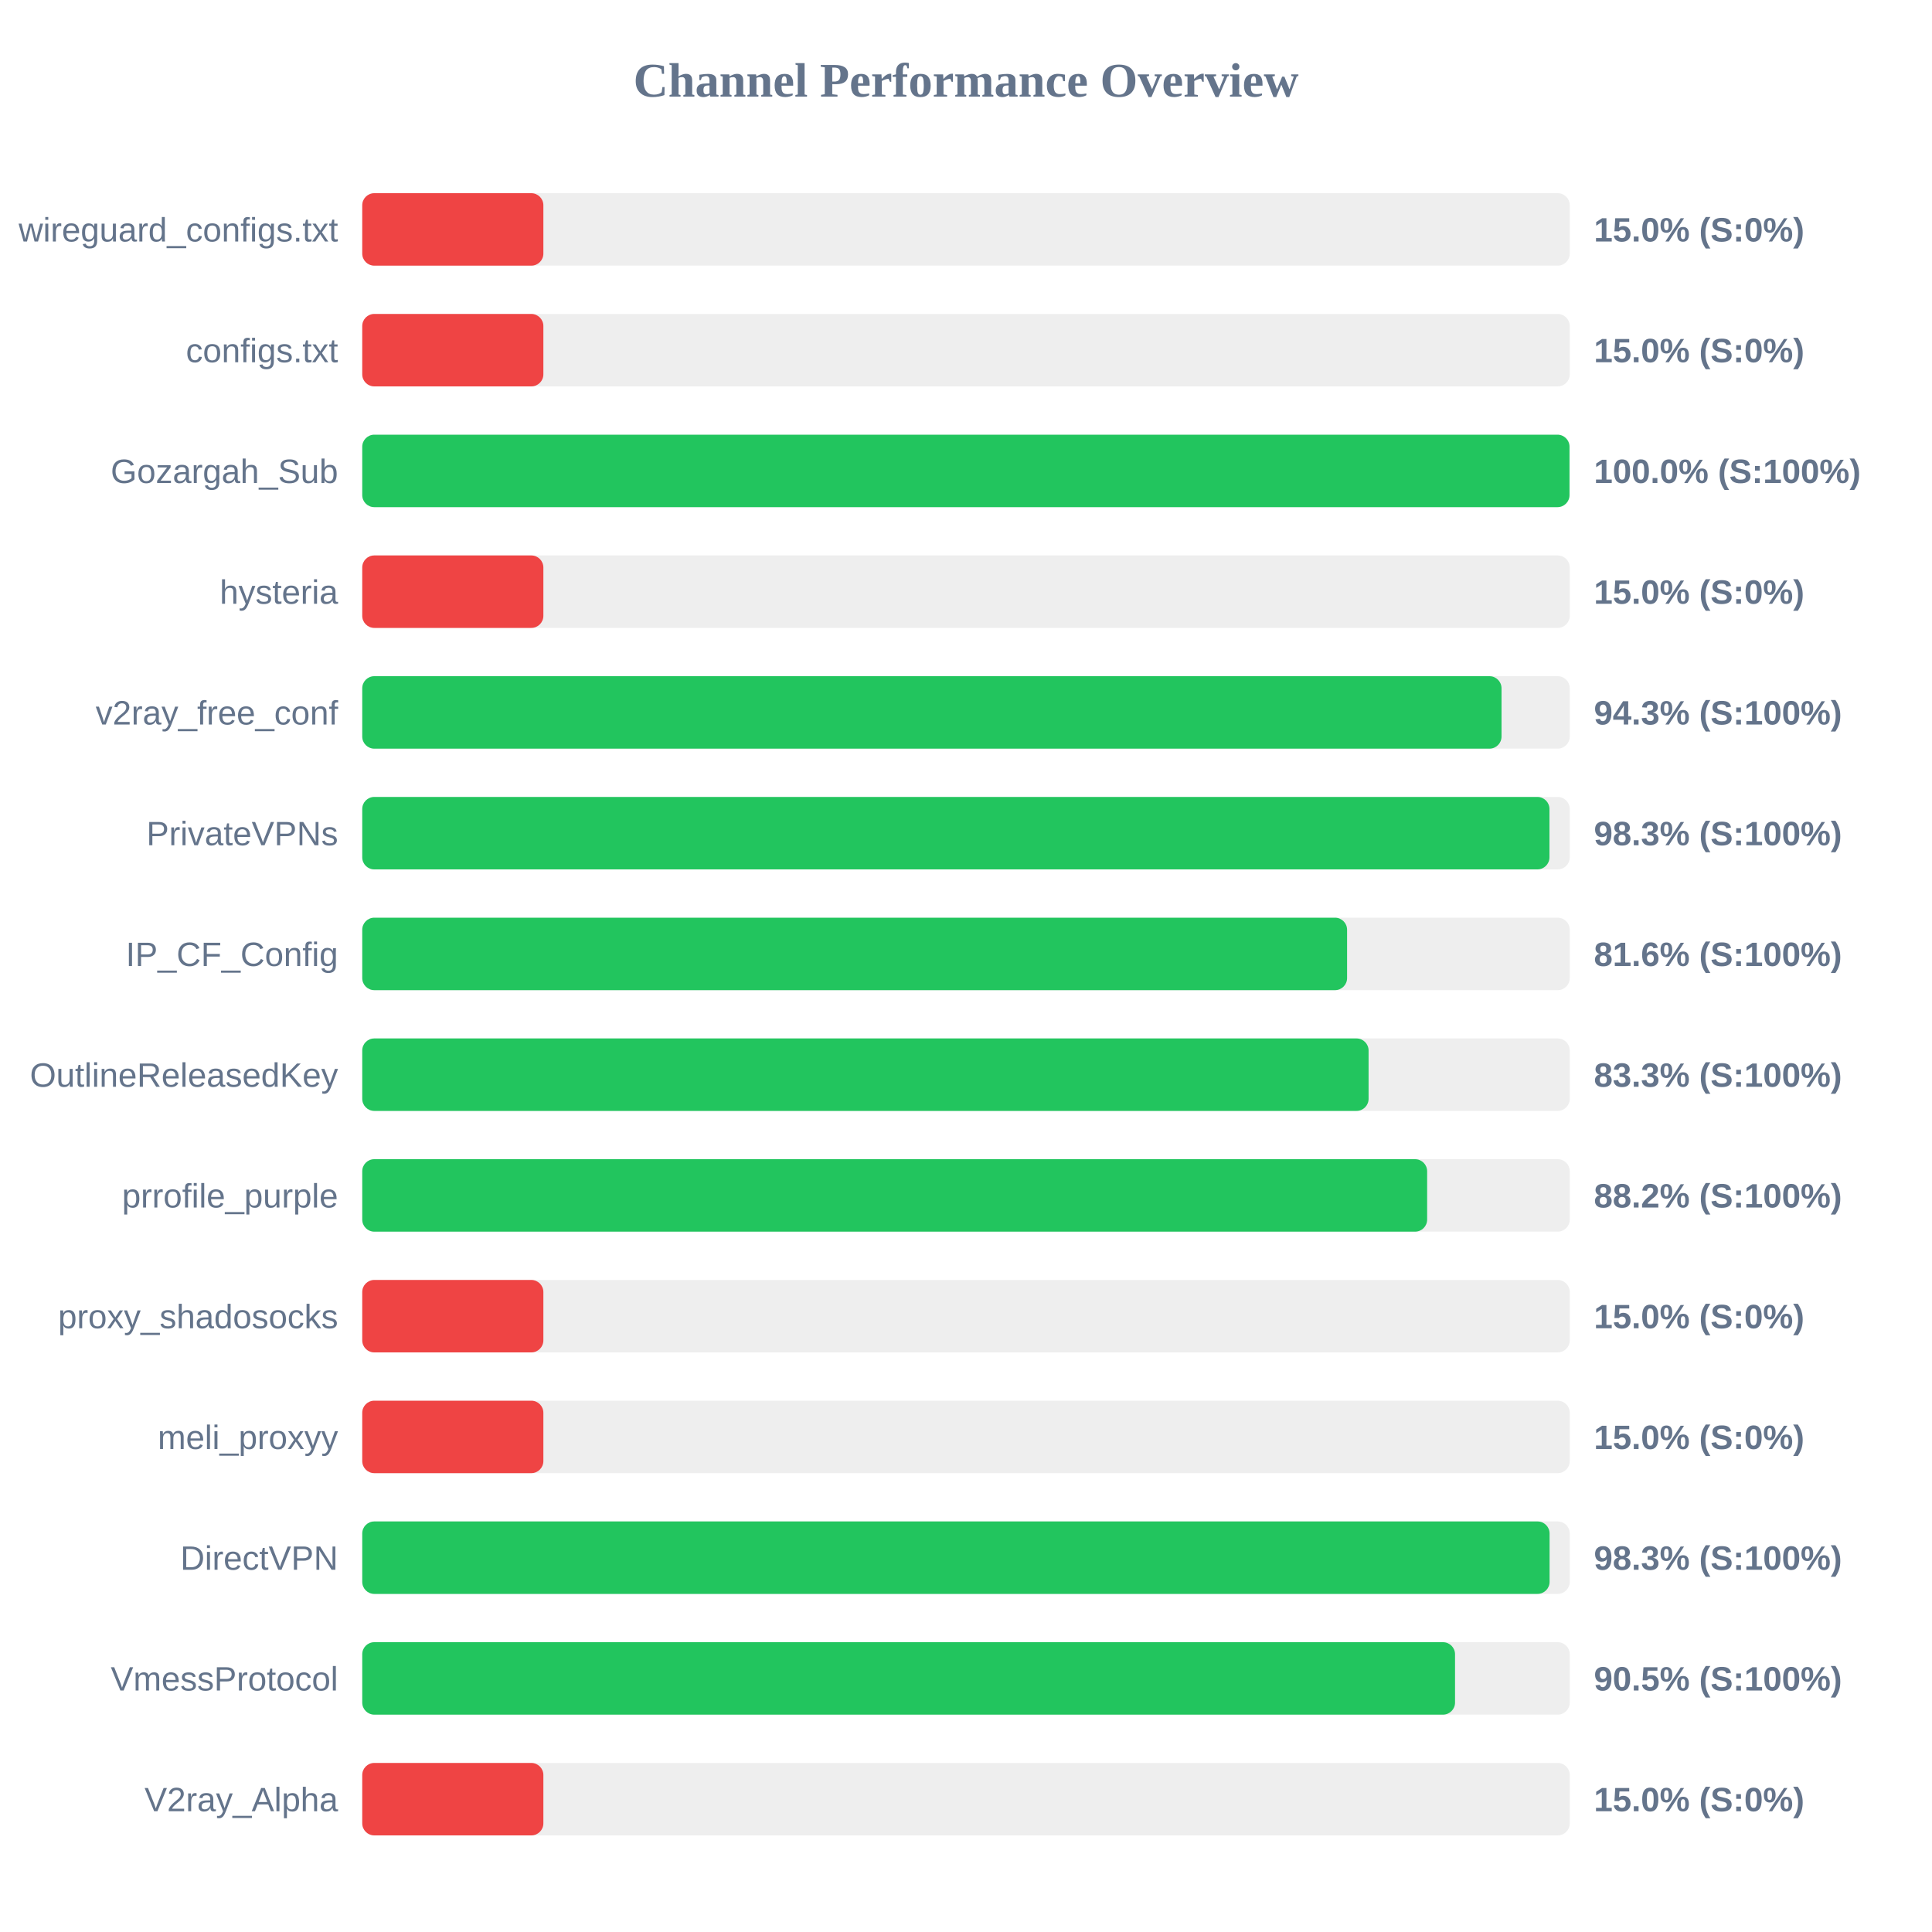
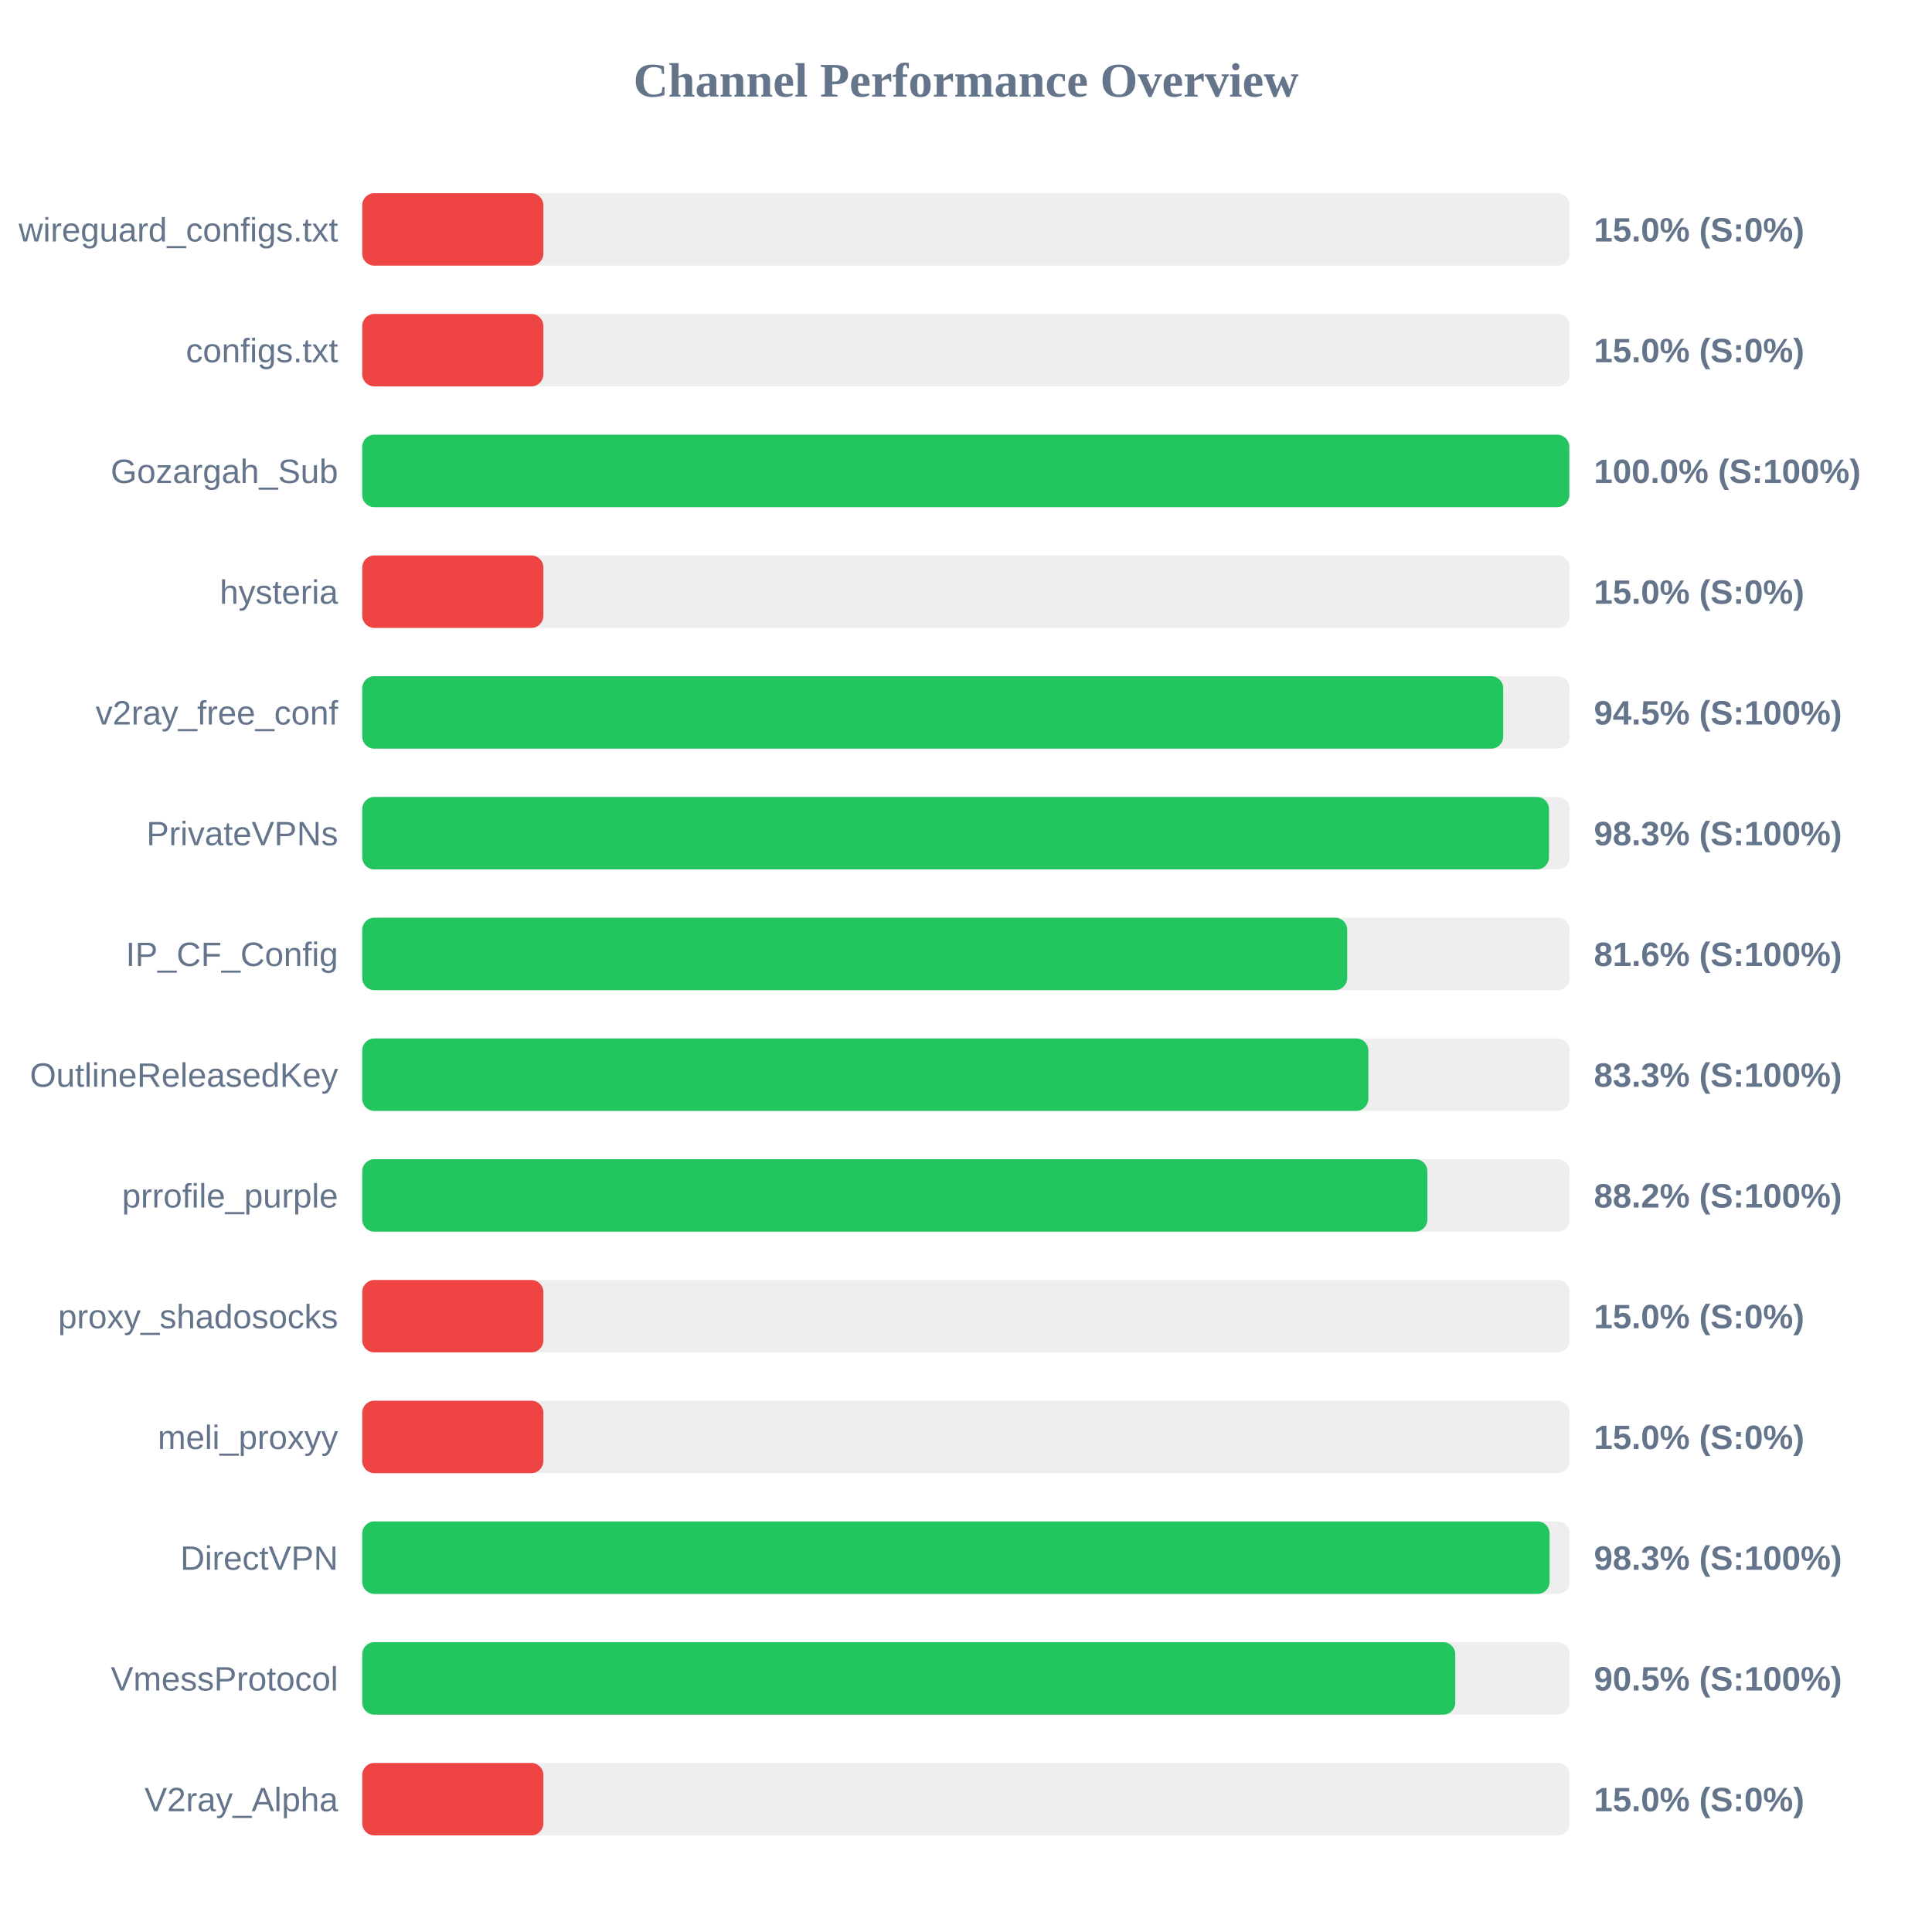
<svg xmlns="http://www.w3.org/2000/svg" width="800" height="800" version="1.1">
  <style>
        .row { font: 14px Arial; fill: #64748b; }
        .score { font: bold 14px Arial; fill: #64748b; }
    </style>
  <text x="400" y="40" text-anchor="middle" font-size="20px" font-weight="bold" fill="#64748b">Channel Performance Overview</text>
  <rect x="150" y="80" width="500" height="30" fill="#eee" rx="5" />
  <rect x="150" y="80" width="75.0" height="30" fill="#ef4444" rx="5" />
  <text x="140" y="100" text-anchor="end" class="row">wireguard_configs.txt</text>
  <text x="660" y="100" text-anchor="start" class="score">15.0% (S:0%)</text>
  <rect x="150" y="130" width="500" height="30" fill="#eee" rx="5" />
  <rect x="150" y="130" width="75.0" height="30" fill="#ef4444" rx="5" />
  <text x="140" y="150" text-anchor="end" class="row">configs.txt</text>
  <text x="660" y="150" text-anchor="start" class="score">15.0% (S:0%)</text>
  <rect x="150" y="180" width="500" height="30" fill="#eee" rx="5" />
-   <rect x="150" y="180" width="499.9" height="30" fill="#22c55e" rx="5" />
+   <rect x="150" y="180" width="499.8" height="30" fill="#22c55e" rx="5" />
  <text x="140" y="200" text-anchor="end" class="row">Gozargah_Sub</text>
  <text x="660" y="200" text-anchor="start" class="score">100.0% (S:100%)</text>
  <rect x="150" y="230" width="500" height="30" fill="#eee" rx="5" />
  <rect x="150" y="230" width="75.0" height="30" fill="#ef4444" rx="5" />
  <text x="140" y="250" text-anchor="end" class="row">hysteria</text>
  <text x="660" y="250" text-anchor="start" class="score">15.0% (S:0%)</text>
  <rect x="150" y="280" width="500" height="30" fill="#eee" rx="5" />
-   <rect x="150" y="280" width="471.75" height="30" fill="#22c55e" rx="5" />
+   <rect x="150" y="280" width="472.45" height="30" fill="#22c55e" rx="5" />
  <text x="140" y="300" text-anchor="end" class="row">v2ray_free_conf</text>
-   <text x="660" y="300" text-anchor="start" class="score">94.3% (S:100%)</text>
+   <text x="660" y="300" text-anchor="start" class="score">94.5% (S:100%)</text>
  <rect x="150" y="330" width="500" height="30" fill="#eee" rx="5" />
-   <rect x="150" y="330" width="491.6" height="30" fill="#22c55e" rx="5" />
+   <rect x="150" y="330" width="491.4" height="30" fill="#22c55e" rx="5" />
  <text x="140" y="350" text-anchor="end" class="row">PrivateVPNs</text>
  <text x="660" y="350" text-anchor="start" class="score">98.3% (S:100%)</text>
  <rect x="150" y="380" width="500" height="30" fill="#eee" rx="5" />
-   <rect x="150" y="380" width="407.8" height="30" fill="#22c55e" rx="5" />
+   <rect x="150" y="380" width="407.85" height="30" fill="#22c55e" rx="5" />
  <text x="140" y="400" text-anchor="end" class="row">IP_CF_Config</text>
  <text x="660" y="400" text-anchor="start" class="score">81.6% (S:100%)</text>
  <rect x="150" y="430" width="500" height="30" fill="#eee" rx="5" />
-   <rect x="150" y="430" width="416.7" height="30" fill="#22c55e" rx="5" />
+   <rect x="150" y="430" width="416.6" height="30" fill="#22c55e" rx="5" />
  <text x="140" y="450" text-anchor="end" class="row">OutlineReleasedKey</text>
  <text x="660" y="450" text-anchor="start" class="score">83.3% (S:100%)</text>
  <rect x="150" y="480" width="500" height="30" fill="#eee" rx="5" />
-   <rect x="150" y="480" width="440.95" height="30" fill="#22c55e" rx="5" />
+   <rect x="150" y="480" width="441.05" height="30" fill="#22c55e" rx="5" />
  <text x="140" y="500" text-anchor="end" class="row">prrofile_purple</text>
  <text x="660" y="500" text-anchor="start" class="score">88.2% (S:100%)</text>
  <rect x="150" y="530" width="500" height="30" fill="#eee" rx="5" />
  <rect x="150" y="530" width="75.0" height="30" fill="#ef4444" rx="5" />
  <text x="140" y="550" text-anchor="end" class="row">proxy_shadosocks</text>
  <text x="660" y="550" text-anchor="start" class="score">15.0% (S:0%)</text>
  <rect x="150" y="580" width="500" height="30" fill="#eee" rx="5" />
  <rect x="150" y="580" width="75.0" height="30" fill="#ef4444" rx="5" />
  <text x="140" y="600" text-anchor="end" class="row">meli_proxyy</text>
  <text x="660" y="600" text-anchor="start" class="score">15.0% (S:0%)</text>
  <rect x="150" y="630" width="500" height="30" fill="#eee" rx="5" />
  <rect x="150" y="630" width="491.65" height="30" fill="#22c55e" rx="5" />
  <text x="140" y="650" text-anchor="end" class="row">DirectVPN</text>
  <text x="660" y="650" text-anchor="start" class="score">98.3% (S:100%)</text>
  <rect x="150" y="680" width="500" height="30" fill="#eee" rx="5" />
-   <rect x="150" y="680" width="452.5" height="30" fill="#22c55e" rx="5" />
+   <rect x="150" y="680" width="452.6" height="30" fill="#22c55e" rx="5" />
  <text x="140" y="700" text-anchor="end" class="row">VmessProtocol</text>
  <text x="660" y="700" text-anchor="start" class="score">90.5% (S:100%)</text>
  <rect x="150" y="730" width="500" height="30" fill="#eee" rx="5" />
  <rect x="150" y="730" width="75.0" height="30" fill="#ef4444" rx="5" />
  <text x="140" y="750" text-anchor="end" class="row">V2ray_Alpha</text>
  <text x="660" y="750" text-anchor="start" class="score">15.0% (S:0%)</text>
</svg>
